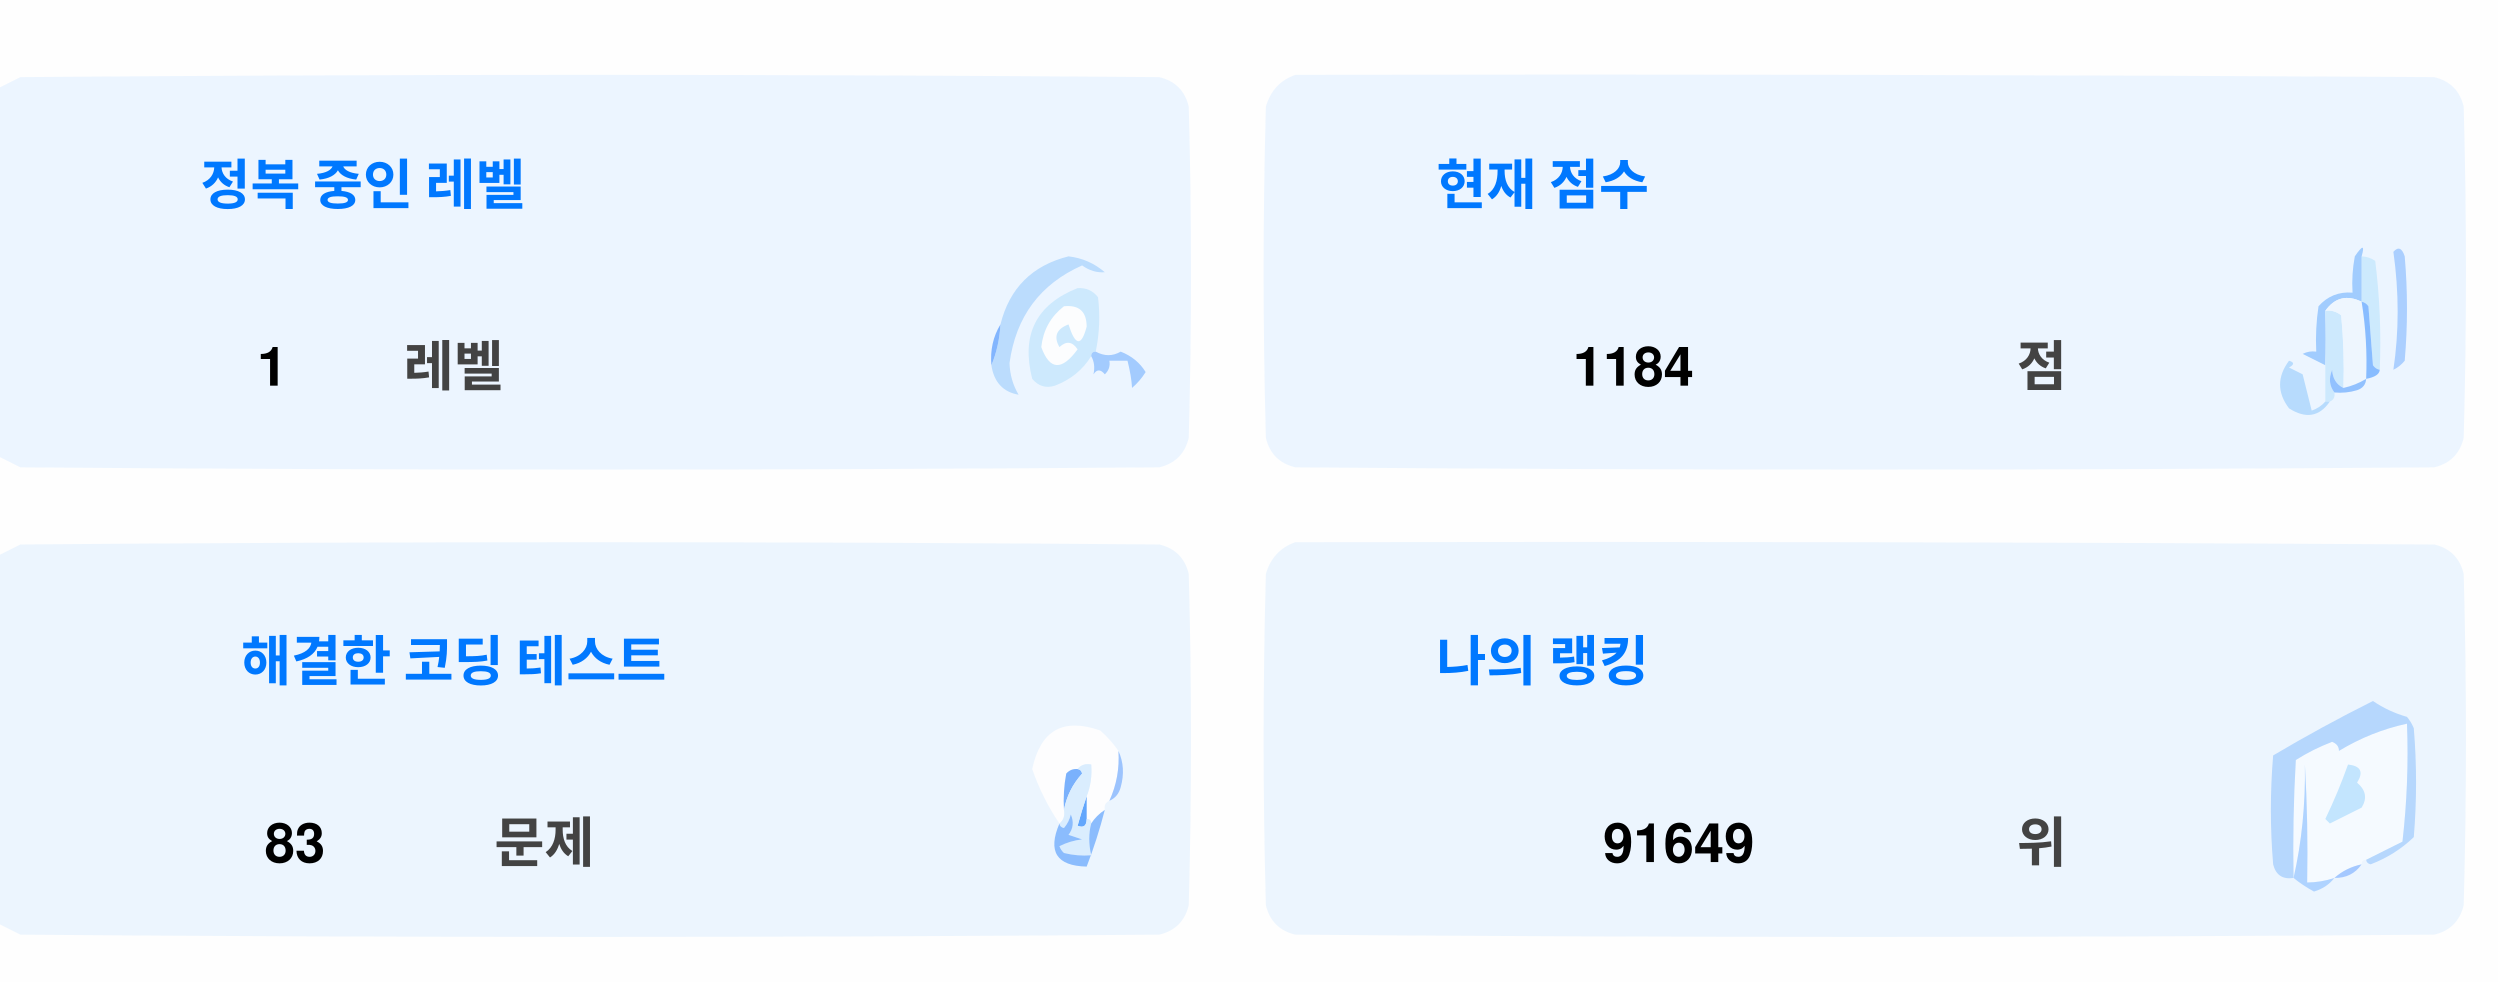
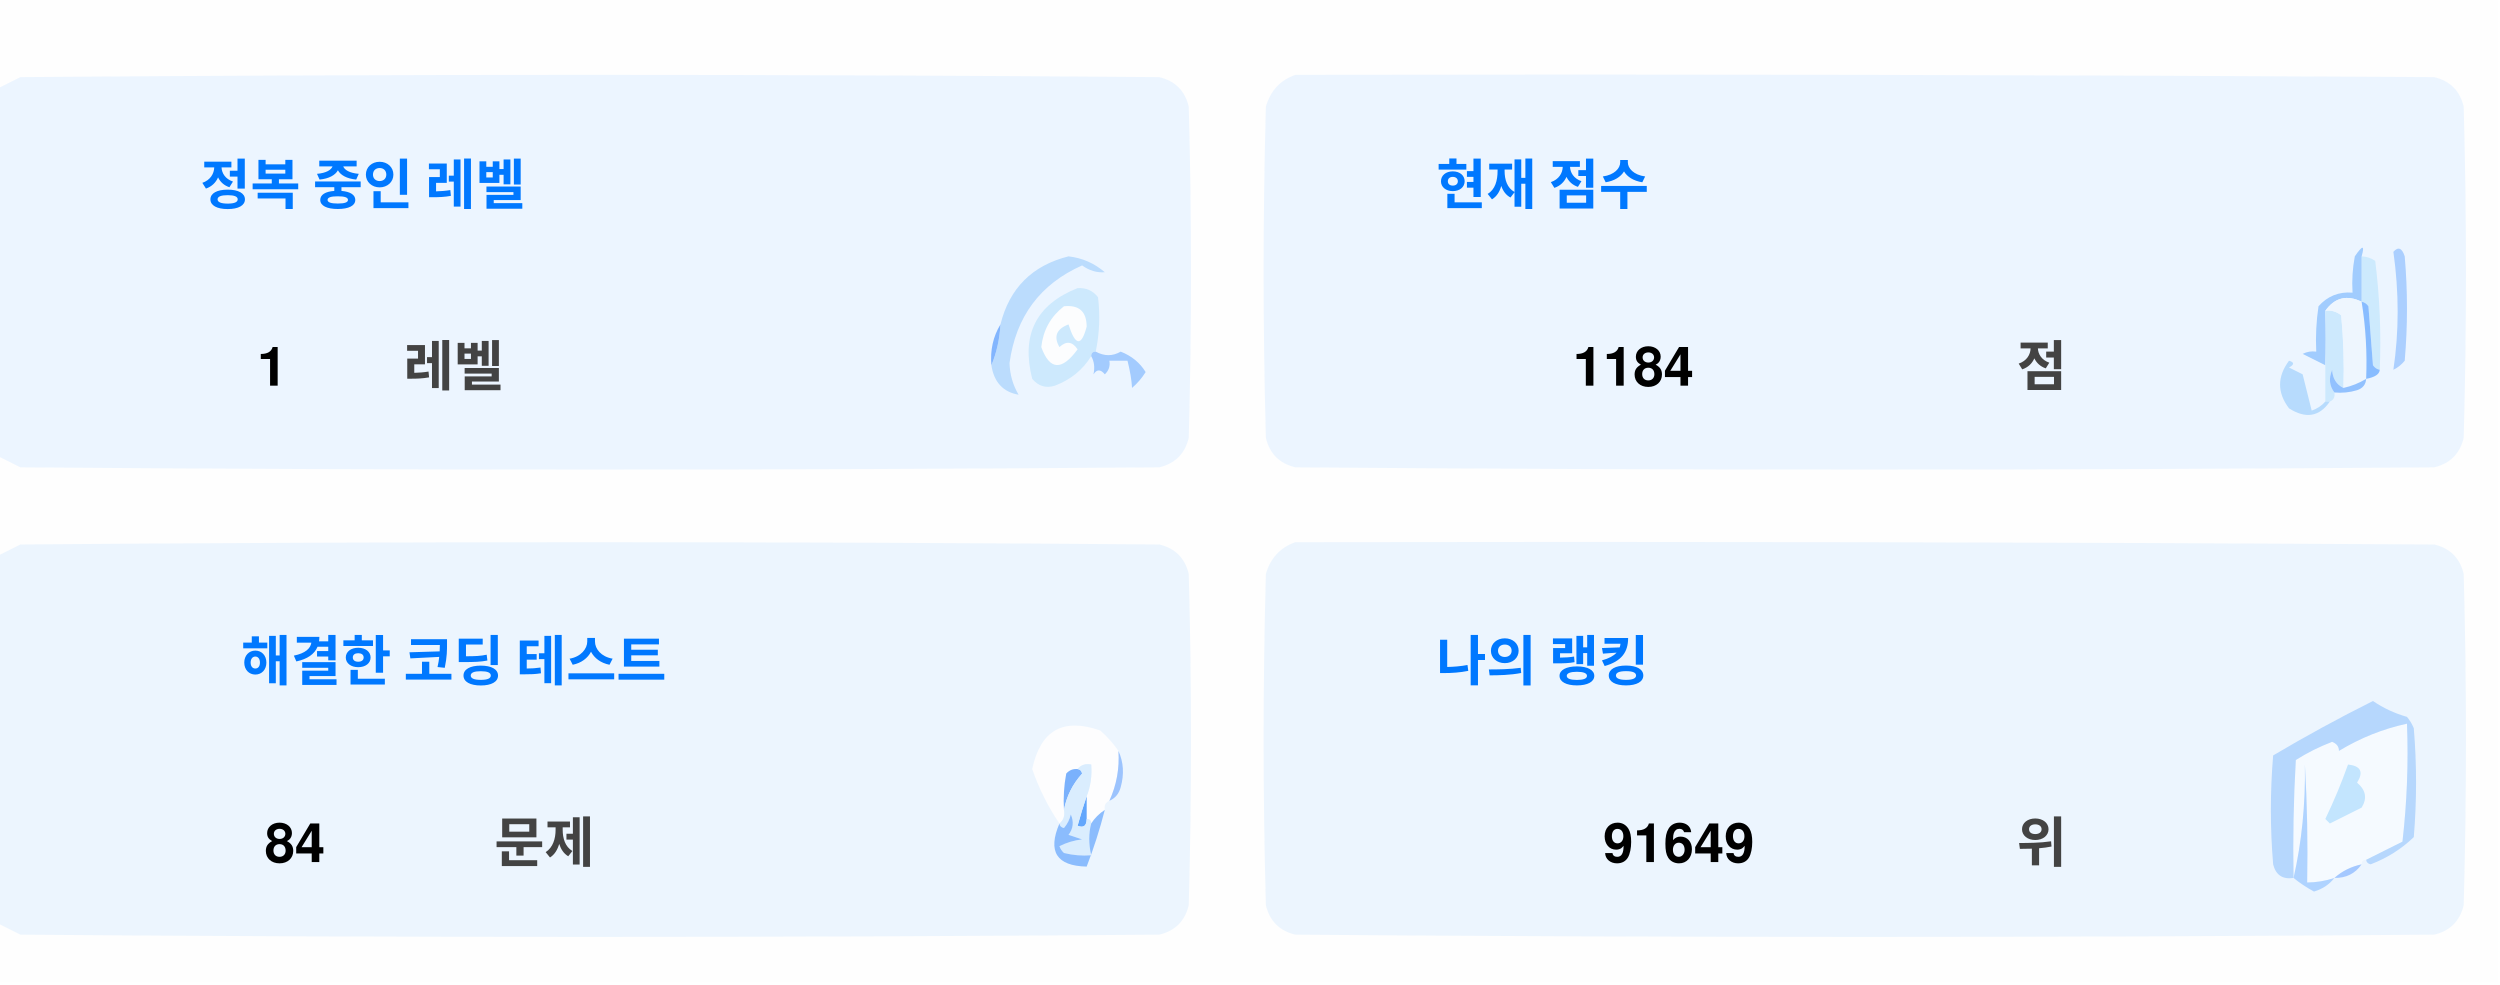
<svg xmlns="http://www.w3.org/2000/svg" version="1.1" width="551px" height="217px" style="shape-rendering:geometricPrecision; text-rendering:geometricPrecision; image-rendering:optimizeQuality; fill-rule:evenodd; clip-rule:evenodd">
  <style>.title {fill: #434343;font-size: 1rem;line-height: 1.5rem;font-weight: bold;font-family: -apple-system, BlinkMacSystemFont, Segoe UI, Helvetica, Arial, sans-serif, Apple Color Emoji, Segoe UI Emoji;}.desc {fill: #434343;font-size: 2.5rem;font-weight: bold;line-height: 1.5rem;font-family: -apple-system, BlinkMacSystemFont, Segoe UI, Helvetica, Arial, sans-serif, Apple Color Emoji, Segoe UI Emoji;}.desc-2 {fill: #434343;font-size: 1rem;font-weight: bold;line-height: 1.5rem;font-family: -apple-system, BlinkMacSystemFont, Segoe UI, Helvetica, Arial, sans-serif, Apple Color Emoji, Segoe UI Emoji;}.text, .desc {animation: twinkling 4s ease-in-out infinite;}@keyframes twinkling {40% { opacity: 1; }50% { opacity: 0.5; }60% { opacity: 1; }70% { opacity: 0.5; }80% { opacity: 1; }}</style>
  <g>
    <path style="opacity:1" fill="#fefefe" d="M -0.5,-0.5 C 183.167,-0.5 366.833,-0.5 550.5,-0.5C 550.5,71.833 550.5,144.167 550.5,216.5C 366.833,216.5 183.167,216.5 -0.5,216.5C -0.5,212.167 -0.5,207.833 -0.5,203.5C 1.14,204.32 2.807,205.153 4.5,206C 88.167,206.667 171.833,206.667 255.5,206C 259,205.167 261.167,203 262,199.5C 262.667,175.167 262.667,150.833 262,126.5C 261.167,123 259,120.833 255.5,120C 171.833,119.333 88.167,119.333 4.5,120C 2.807,120.847 1.14,121.68 -0.5,122.5C -0.5,115.167 -0.5,107.833 -0.5,100.5C 1.14,101.32 2.807,102.153 4.5,103C 88.167,103.667 171.833,103.667 255.5,103C 259,102.167 261.167,100 262,96.5C 262.667,72.167 262.667,47.833 262,23.5C 261.167,20 259,17.833 255.5,17C 171.833,16.333 88.167,16.333 4.5,17C 2.807,17.847 1.14,18.68 -0.5,19.5C -0.5,12.833 -0.5,6.167 -0.5,-0.5 Z" />
  </g>
  <g>
    <path style="opacity:1" fill="#ecf5ff" d="M -0.5,100.5 C -0.5,73.5 -0.5,46.5 -0.5,19.5C 1.14,18.68 2.807,17.847 4.5,17C 88.167,16.333 171.833,16.333 255.5,17C 259,17.833 261.167,20 262,23.5C 262.667,47.833 262.667,72.167 262,96.5C 261.167,100 259,102.167 255.5,103C 171.833,103.667 88.167,103.667 4.5,103C 2.807,102.153 1.14,101.32 -0.5,100.5 Z" />
  </g>
  <g>
    <path style="opacity:1" fill="#ecf5ff" d="M 285.5,16.5 C 369.167,16.333 452.834,16.5 536.5,17C 540,17.833 542.167,20 543,23.5C 543.667,47.833 543.667,72.167 543,96.5C 542.167,100 540,102.167 536.5,103C 452.833,103.667 369.167,103.667 285.5,103C 282,102.167 279.833,100 279,96.5C 278.333,72.167 278.333,47.833 279,23.5C 280.018,19.985 282.185,17.652 285.5,16.5 Z" />
  </g>
  <g>
    <path style="opacity:1" fill="#cdeafd" d="M 520.5,56.5 C 521.583,56.539 522.583,56.873 523.5,57.5C 524.498,65.472 524.831,73.472 524.5,81.5C 523.883,81.389 523.383,81.056 523,80.5C 522.667,76.167 522.333,71.833 522,67.5C 521.617,66.944 521.117,66.611 520.5,66.5C 520.5,63.167 520.5,59.833 520.5,56.5 Z" />
  </g>
  <g>
    <path style="opacity:1" fill="#abcfff" d="M 527.5,55.5 C 528.566,54.308 529.399,54.641 530,56.5C 530.667,64.167 530.667,71.833 530,79.5C 529.311,80.357 528.478,81.023 527.5,81.5C 528.758,73.08 528.758,64.414 527.5,55.5 Z" />
  </g>
  <g>
    <path style="opacity:1" fill="#bbdcfd" d="M 218.5,80.5 C 219.657,77.727 220.324,74.727 220.5,71.5C 222.49,63.51 227.49,58.51 235.5,56.5C 238.528,56.847 241.194,58.014 243.5,60C 241.744,60.141 240.078,59.641 238.5,58.5C 229.247,62.607 223.914,69.773 222.5,80C 222.565,82.526 223.232,84.859 224.5,87C 221.07,86.397 219.07,84.231 218.5,80.5 Z" />
  </g>
  <g>
    <path style="opacity:1" fill="#cde9fd" d="M 241.5,77.5 C 240.833,77.5 240.5,77.833 240.5,78.5C 238.628,81.529 235.961,83.695 232.5,85C 230.536,85.624 228.869,85.124 227.5,83.5C 225.021,73.791 228.354,67.124 237.5,63.5C 239.374,63.39 240.874,64.056 242,65.5C 242.497,69.524 242.331,73.524 241.5,77.5 Z" />
  </g>
  <g>
    <path style="opacity:1" fill="#fcfdfe" d="M 234.5,67.5 C 237.826,67.162 239.493,68.662 239.5,72C 238.334,76.434 237,76.267 235.5,71.5C 232.832,72.515 232.166,74.182 233.5,76.5C 235.017,75.089 236.351,75.256 237.5,77C 234.006,81.771 231.34,81.605 229.5,76.5C 229.904,72.771 231.571,69.771 234.5,67.5 Z" />
  </g>
  <g>
    <path style="opacity:1" fill="#a1ccfe" d="M 520.5,56.5 C 520.5,59.833 520.5,63.167 520.5,66.5C 517.238,64.922 514.572,65.589 512.5,68.5C 512.617,72.81 512.617,76.81 512.5,80.5C 510.86,79.68 509.193,78.847 507.5,78C 508.448,77.517 509.448,77.35 510.5,77.5C 510.335,74.15 510.502,70.817 511,67.5C 512.995,65.253 515.495,64.253 518.5,64.5C 518.336,61.813 518.503,59.146 519,56.5C 520.731,53.969 521.231,53.969 520.5,56.5 Z" />
  </g>
  <g>
    <path style="opacity:1" fill="#cde9fd" d="M 512.5,68.5 C 513.822,68.33 514.989,68.663 516,69.5C 516.499,74.823 516.666,80.156 516.5,85.5C 514.955,84.77 514.122,83.437 514,81.5C 513.22,83.387 513.387,85.054 514.5,86.5C 514.672,87.492 514.338,88.158 513.5,88.5C 513.167,88.5 512.833,88.5 512.5,88.5C 512.5,85.833 512.5,83.167 512.5,80.5C 512.617,76.81 512.617,72.81 512.5,68.5 Z" />
  </g>
  <g>
    <path style="opacity:1" fill="#eef6fe" d="M 520.5,66.5 C 521.407,72.106 521.74,77.773 521.5,83.5C 519.95,84.441 518.284,85.108 516.5,85.5C 516.666,80.156 516.499,74.823 516,69.5C 514.989,68.663 513.822,68.33 512.5,68.5C 514.572,65.589 517.238,64.922 520.5,66.5 Z" />
  </g>
  <g>
    <path style="opacity:1" fill="#88bcff" d="M 520.5,66.5 C 521.117,66.611 521.617,66.944 522,67.5C 522.333,71.833 522.667,76.167 523,80.5C 523.383,81.056 523.883,81.389 524.5,81.5C 524.445,82.469 523.445,83.136 521.5,83.5C 521.74,77.773 521.407,72.106 520.5,66.5 Z" />
  </g>
  <g>
    <path style="opacity:1" fill="#82b5fe" d="M 220.5,71.5 C 220.324,74.727 219.657,77.727 218.5,80.5C 218.215,77.171 218.882,74.171 220.5,71.5 Z" />
  </g>
  <g>
    <path style="opacity:1" fill="#a3cbfe" d="M 240.5,78.5 C 240.5,77.833 240.833,77.5 241.5,77.5C 243.391,78.536 245.224,78.536 247,77.5C 249.391,78.429 251.225,79.929 252.5,82C 251.681,83.319 250.681,84.486 249.5,85.5C 249.409,83.777 249.075,81.777 248.5,79.5C 247.167,79.5 245.833,79.5 244.5,79.5C 244.719,80.675 244.386,81.675 243.5,82.5C 242.575,81.359 241.741,81.359 241,82.5C 241.331,80.981 241.164,79.648 240.5,78.5 Z" />
  </g>
  <g>
    <path style="opacity:1" fill="#b7dbfd" d="M 512.5,88.5 C 512.833,88.5 513.167,88.5 513.5,88.5C 511.199,91.857 508.199,92.357 504.5,90C 501.872,86.535 501.872,83.035 504.5,79.5C 505.696,79.846 505.696,80.346 504.5,81C 505.5,81.5 506.5,82 507.5,82.5C 508.167,85.167 508.833,87.833 509.5,90.5C 510.739,90.058 511.739,89.391 512.5,88.5 Z" />
  </g>
  <g>
    <path style="opacity:1" fill="#92c1fe" d="M 516.5,85.5 C 518.284,85.108 519.95,84.441 521.5,83.5C 521.423,84.75 520.756,85.583 519.5,86C 517.866,86.493 516.199,86.66 514.5,86.5C 513.387,85.054 513.22,83.387 514,81.5C 514.122,83.437 514.955,84.77 516.5,85.5 Z" />
  </g>
  <g>
    <path style="opacity:1" fill="#ecf5fe" d="M -0.5,203.5 C -0.5,176.5 -0.5,149.5 -0.5,122.5C 1.14,121.68 2.807,120.847 4.5,120C 88.167,119.333 171.833,119.333 255.5,120C 259,120.833 261.167,123 262,126.5C 262.667,150.833 262.667,175.167 262,199.5C 261.167,203 259,205.167 255.5,206C 171.833,206.667 88.167,206.667 4.5,206C 2.807,205.153 1.14,204.32 -0.5,203.5 Z" />
  </g>
  <g>
    <path style="opacity:1" fill="#ecf5fe" d="M 285.5,119.5 C 369.167,119.333 452.834,119.5 536.5,120C 540,120.833 542.167,123 543,126.5C 543.667,150.833 543.667,175.167 543,199.5C 542.167,203 540,205.167 536.5,206C 452.833,206.667 369.167,206.667 285.5,206C 282,205.167 279.833,203 279,199.5C 278.333,175.167 278.333,150.833 279,126.5C 280.018,122.985 282.185,120.652 285.5,119.5 Z" />
  </g>
  <g>
    <path style="opacity:1" fill="#fdfdfe" d="M 246.5,165.5 C 246.758,169.367 246.092,173.034 244.5,176.5C 243.662,176.842 243.328,177.508 243.5,178.5C 242.272,179.306 241.272,180.306 240.5,181.5C 240.5,180.833 240.167,180.5 239.5,180.5C 239.5,178.833 239.5,177.167 239.5,175.5C 240.369,173.283 240.702,170.95 240.5,168.5C 239.209,168.263 238.209,168.596 237.5,169.5C 236.504,169.414 235.671,169.748 235,170.5C 234.503,173.146 234.336,175.813 234.5,178.5C 234.737,179.791 234.404,180.791 233.5,181.5C 230.986,177.806 228.986,173.806 227.5,169.5C 229.309,160.957 234.309,158.124 242.5,161C 244.07,162.397 245.404,163.897 246.5,165.5 Z" />
  </g>
  <g>
    <path style="opacity:1" fill="#f5faff" d="M 521.5,189.5 C 520.833,189.5 520.5,189.833 520.5,190.5C 518.181,190.992 516.181,191.992 514.5,193.5C 512.565,194.15 510.565,194.483 508.5,194.5C 508.666,185.827 508.5,177.16 508,168.5C 508.141,177.227 507.308,185.56 505.5,193.5C 505.334,184.827 505.5,176.16 506,167.5C 508.527,165.903 511.194,164.57 514,163.5C 515.011,163.892 515.511,164.559 515.5,165.5C 520.21,162.641 525.21,160.641 530.5,159.5C 530.831,168.192 530.498,176.859 529.5,185.5C 526.807,186.847 524.14,188.18 521.5,189.5 Z" />
  </g>
  <g>
    <path style="opacity:1" fill="#b6d7fd" d="M 521.5,189.5 C 524.14,188.18 526.807,186.847 529.5,185.5C 530.498,176.859 530.831,168.192 530.5,159.5C 525.21,160.641 520.21,162.641 515.5,165.5C 515.511,164.559 515.011,163.892 514,163.5C 511.194,164.57 508.527,165.903 506,167.5C 505.5,176.16 505.334,184.827 505.5,193.5C 503.089,193.863 501.589,192.863 501,190.5C 500.333,182.5 500.333,174.5 501,166.5C 508.173,162.246 515.507,158.246 523,154.5C 525.304,156.068 527.804,157.235 530.5,158C 531.126,158.75 531.626,159.584 532,160.5C 532.667,168.5 532.667,176.5 532,184.5C 529.292,187.111 526.125,189.111 522.5,190.5C 521.893,190.376 521.56,190.043 521.5,189.5 Z" />
  </g>
  <g>
    <path style="opacity:1" fill="#c3e5fe" d="M 517.5,168.5 C 520.317,168.801 520.984,170.134 519.5,172.5C 521.439,174.122 521.772,175.956 520.5,178C 518.167,179.167 515.833,180.333 513.5,181.5C 513.167,181.167 512.833,180.833 512.5,180.5C 514.414,176.515 516.081,172.515 517.5,168.5 Z" />
  </g>
  <g>
    <path style="opacity:1" fill="#7ab1fc" d="M 237.5,169.5 C 238.043,169.56 238.376,169.893 238.5,170.5C 236.395,172.836 235.062,175.503 234.5,178.5C 234.336,175.813 234.503,173.146 235,170.5C 235.671,169.748 236.504,169.414 237.5,169.5 Z" />
  </g>
  <g>
    <path style="opacity:1" fill="#afd3ff" d="M 514.5,193.5 C 513.378,194.947 511.878,195.947 510,196.5C 508.348,195.601 506.848,194.601 505.5,193.5C 507.308,185.56 508.141,177.227 508,168.5C 508.5,177.16 508.666,185.827 508.5,194.5C 510.565,194.483 512.565,194.15 514.5,193.5 Z" />
  </g>
  <g>
    <path style="opacity:1" fill="#9cc3fd" d="M 246.5,165.5 C 247.634,167.966 247.801,170.633 247,173.5C 246.623,174.942 245.79,175.942 244.5,176.5C 246.092,173.034 246.758,169.367 246.5,165.5 Z" />
  </g>
  <g>
    <path style="opacity:1" fill="#62a6fc" d="M 239.5,175.5 C 239.5,177.167 239.5,178.833 239.5,180.5C 239.483,182.028 238.816,182.528 237.5,182C 238.117,179.723 238.784,177.556 239.5,175.5 Z" />
  </g>
  <g>
    <path style="opacity:1" fill="#daedfe" d="M 237.5,169.5 C 238.209,168.596 239.209,168.263 240.5,168.5C 240.702,170.95 240.369,173.283 239.5,175.5C 238.784,177.556 238.117,179.723 237.5,182C 238.816,182.528 239.483,182.028 239.5,180.5C 240.167,180.5 240.5,180.833 240.5,181.5C 239.918,183.669 239.918,186.002 240.5,188.5C 238.473,188.662 236.473,188.495 234.5,188C 234.043,187.586 233.709,187.086 233.5,186.5C 235.078,185.702 236.744,185.202 238.5,185C 237.5,184.667 236.5,184.333 235.5,184C 236.554,182.612 236.72,181.112 236,179.5C 235.751,180.624 235.251,181.624 234.5,182.5C 233.893,182.376 233.56,182.043 233.5,181.5C 234.404,180.791 234.737,179.791 234.5,178.5C 235.062,175.503 236.395,172.836 238.5,170.5C 238.376,169.893 238.043,169.56 237.5,169.5 Z" />
  </g>
  <g>
    <path style="opacity:1" fill="#8bbcfd" d="M 243.5,178.5 C 242.395,182.803 241.062,186.969 239.5,191C 232.857,190.847 230.857,187.68 233.5,181.5C 233.56,182.043 233.893,182.376 234.5,182.5C 235.251,181.624 235.751,180.624 236,179.5C 236.72,181.112 236.554,182.612 235.5,184C 236.5,184.333 237.5,184.667 238.5,185C 236.744,185.202 235.078,185.702 233.5,186.5C 233.709,187.086 234.043,187.586 234.5,188C 236.473,188.495 238.473,188.662 240.5,188.5C 239.918,186.002 239.918,183.669 240.5,181.5C 241.272,180.306 242.272,179.306 243.5,178.5 Z" />
  </g>
  <g>
    <path style="opacity:1" fill="#a4c8ff" d="M 520.5,190.5 C 519.089,192.539 517.089,193.539 514.5,193.5C 516.181,191.992 518.181,190.992 520.5,190.5 Z" />
  </g>
  <text text-anchor="middle" x="80" y="45" class="title" style="fill:#0078ff;" stroke="#none" stroke-width="1">정복 중인 레벨</text>
  <text text-anchor="middle" x="60" y="85" class="desc" style="fill:#000000;" stroke="#none" stroke-width="1">1</text>
  <text text-anchor="middle" x="100" y="85" class="desc-2" style="fill:#434343;" stroke="#none" stroke-width="1">레벨</text>
  <text text-anchor="middle" x="340" y="45" class="title" style="fill:#0078ff;" stroke="#none" stroke-width="1">현재 점수</text>
  <text text-anchor="middle" x="360" y="85" class="desc" style="fill:#000000;" stroke="#none" stroke-width="1">1184</text>
  <text text-anchor="middle" x="450" y="85" class="desc-2" style="fill:#434343;" stroke="#none" stroke-width="1">점</text>
  <text text-anchor="middle" x="100" y="150" class="title" style="fill:#0078ff;" stroke="#none" stroke-width="1">해결한 코딩 테스트</text>
-   <text text-anchor="middle" x="65" y="190" class="desc" style="fill:#000000;" stroke="#none" stroke-width="1">83</text>
+   <text text-anchor="middle" x="65" y="190" class="desc" style="fill:#000000;" stroke="#none" stroke-width="1">84</text>
  <text text-anchor="middle" x="120" y="190" class="desc-2" style="fill:#434343;" stroke="#none" stroke-width="1">문제</text>
  <text text-anchor="middle" x="340" y="150" class="title" style="fill:#0078ff;" stroke="#none" stroke-width="1">나의 랭킹</text>
  <text text-anchor="middle" x="370" y="190" class="desc" style="fill:#000000;" stroke="#none" stroke-width="1">91649</text>
  <text text-anchor="middle" x="450" y="190" class="desc-2" style="fill:#434343;" stroke="#none" stroke-width="1">위</text>
</svg>
